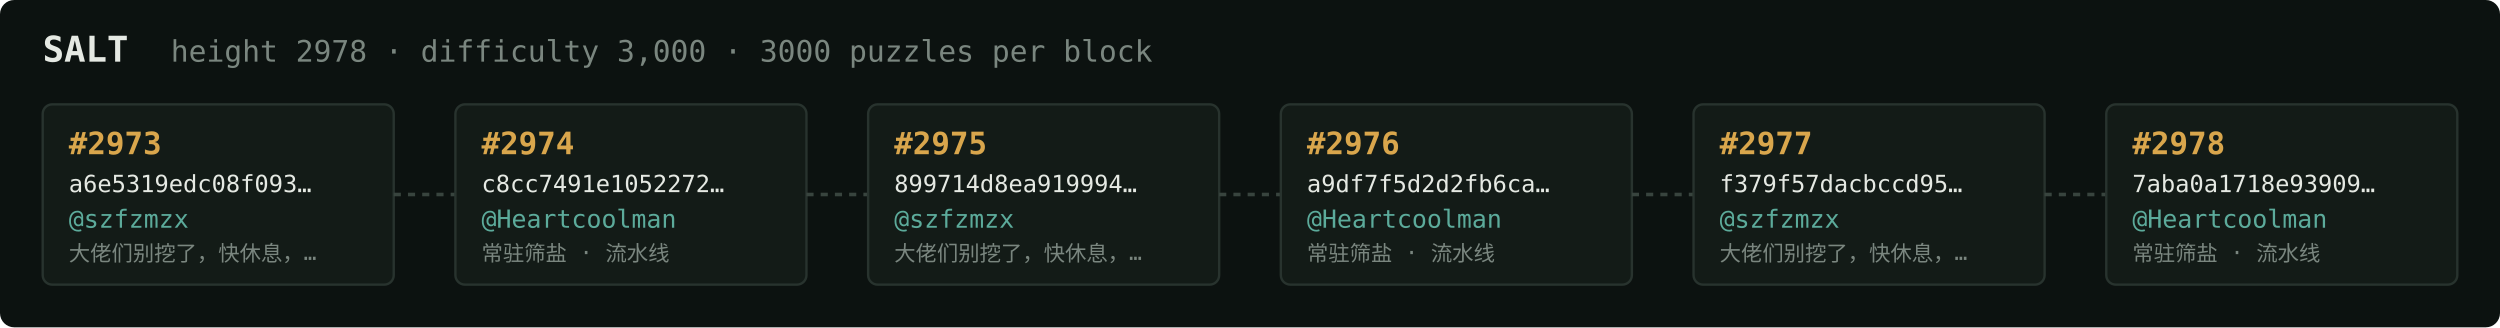
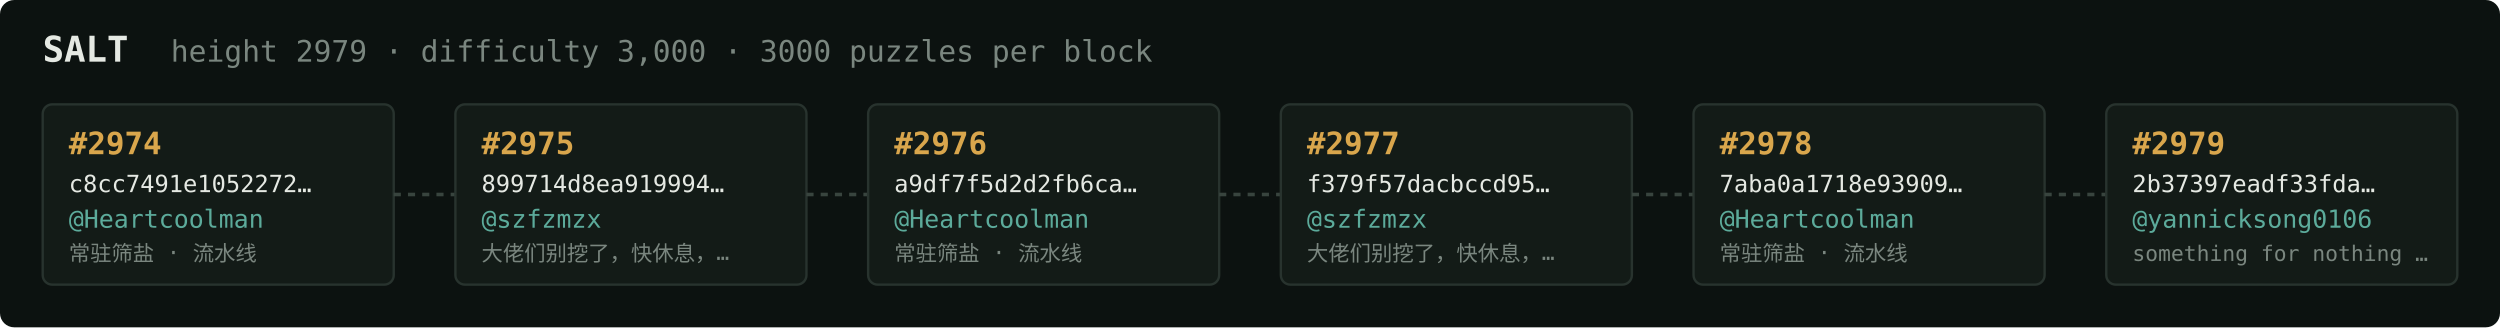
<svg xmlns="http://www.w3.org/2000/svg" width="1054" height="138" viewBox="0 0 1054 138" font-family="ui-monospace,SFMono-Regular,Menlo,monospace">
  <rect fill="#0c1210" width="1054" height="138" rx="6" />
  <text x="18" y="26" fill="#e5e9e3" font-size="15" font-weight="700">SALT</text>
-   <text x="72" y="26" fill="#7a867f" font-size="12.5">height 2978 · difficulty 3,000 · 3000 puzzles per block</text>
+   <text x="72" y="26" fill="#7a867f" font-size="12.5">height 2979 · difficulty 3,000 · 3000 puzzles per block</text>
  <rect x="18" y="44" width="148" height="76" rx="4" fill="#131b17" stroke="#28332e" stroke-width="1" />
-   <text x="29" y="65" fill="#d9a64c" font-size="13" font-weight="700">#2973</text>
-   <text x="29" y="81" fill="#e5e9e3" font-size="10">a6e5319edc08f093…</text>
-   <text x="29" y="96" fill="#5cab9b" font-size="10.5">@szfzmzx</text>
-   <text x="29" y="110" fill="#7a867f" font-size="9">大佬们别挖了，快休息，…</text>
+   <text x="29" y="65" fill="#d9a64c" font-size="13" font-weight="700">#2974</text>
+   <text x="29" y="81" fill="#e5e9e3" font-size="10">c8cc7491e1052272…</text>
+   <text x="29" y="96" fill="#5cab9b" font-size="10.5">@Heartcoolman</text>
+   <text x="29" y="110" fill="#7a867f" font-size="9">常驻筛盐 · 流水线</text>
  <line x1="166" y1="82.0" x2="192" y2="82.0" stroke="#38443e" stroke-width="1.5" stroke-dasharray="3 3" />
  <rect x="192" y="44" width="148" height="76" rx="4" fill="#131b17" stroke="#28332e" stroke-width="1" />
-   <text x="203" y="65" fill="#d9a64c" font-size="13" font-weight="700">#2974</text>
-   <text x="203" y="81" fill="#e5e9e3" font-size="10">c8cc7491e1052272…</text>
-   <text x="203" y="96" fill="#5cab9b" font-size="10.5">@Heartcoolman</text>
-   <text x="203" y="110" fill="#7a867f" font-size="9">常驻筛盐 · 流水线</text>
+   <text x="203" y="65" fill="#d9a64c" font-size="13" font-weight="700">#2975</text>
+   <text x="203" y="81" fill="#e5e9e3" font-size="10">899714d8ea919994…</text>
+   <text x="203" y="96" fill="#5cab9b" font-size="10.5">@szfzmzx</text>
+   <text x="203" y="110" fill="#7a867f" font-size="9">大佬们别挖了，快休息，…</text>
  <line x1="340" y1="82.0" x2="366" y2="82.0" stroke="#38443e" stroke-width="1.5" stroke-dasharray="3 3" />
  <rect x="366" y="44" width="148" height="76" rx="4" fill="#131b17" stroke="#28332e" stroke-width="1" />
-   <text x="377" y="65" fill="#d9a64c" font-size="13" font-weight="700">#2975</text>
-   <text x="377" y="81" fill="#e5e9e3" font-size="10">899714d8ea919994…</text>
-   <text x="377" y="96" fill="#5cab9b" font-size="10.5">@szfzmzx</text>
-   <text x="377" y="110" fill="#7a867f" font-size="9">大佬们别挖了，快休息，…</text>
+   <text x="377" y="65" fill="#d9a64c" font-size="13" font-weight="700">#2976</text>
+   <text x="377" y="81" fill="#e5e9e3" font-size="10">a9df7f5d2d2fb6ca…</text>
+   <text x="377" y="96" fill="#5cab9b" font-size="10.5">@Heartcoolman</text>
+   <text x="377" y="110" fill="#7a867f" font-size="9">常驻筛盐 · 流水线</text>
  <line x1="514" y1="82.0" x2="540" y2="82.0" stroke="#38443e" stroke-width="1.5" stroke-dasharray="3 3" />
  <rect x="540" y="44" width="148" height="76" rx="4" fill="#131b17" stroke="#28332e" stroke-width="1" />
-   <text x="551" y="65" fill="#d9a64c" font-size="13" font-weight="700">#2976</text>
-   <text x="551" y="81" fill="#e5e9e3" font-size="10">a9df7f5d2d2fb6ca…</text>
-   <text x="551" y="96" fill="#5cab9b" font-size="10.5">@Heartcoolman</text>
-   <text x="551" y="110" fill="#7a867f" font-size="9">常驻筛盐 · 流水线</text>
+   <text x="551" y="65" fill="#d9a64c" font-size="13" font-weight="700">#2977</text>
+   <text x="551" y="81" fill="#e5e9e3" font-size="10">f379f57dacbccd95…</text>
+   <text x="551" y="96" fill="#5cab9b" font-size="10.5">@szfzmzx</text>
+   <text x="551" y="110" fill="#7a867f" font-size="9">大佬们别挖了，快休息，…</text>
  <line x1="688" y1="82.0" x2="714" y2="82.0" stroke="#38443e" stroke-width="1.5" stroke-dasharray="3 3" />
  <rect x="714" y="44" width="148" height="76" rx="4" fill="#131b17" stroke="#28332e" stroke-width="1" />
-   <text x="725" y="65" fill="#d9a64c" font-size="13" font-weight="700">#2977</text>
-   <text x="725" y="81" fill="#e5e9e3" font-size="10">f379f57dacbccd95…</text>
-   <text x="725" y="96" fill="#5cab9b" font-size="10.5">@szfzmzx</text>
-   <text x="725" y="110" fill="#7a867f" font-size="9">大佬们别挖了，快休息，…</text>
+   <text x="725" y="65" fill="#d9a64c" font-size="13" font-weight="700">#2978</text>
+   <text x="725" y="81" fill="#e5e9e3" font-size="10">7aba0a1718e93909…</text>
+   <text x="725" y="96" fill="#5cab9b" font-size="10.5">@Heartcoolman</text>
+   <text x="725" y="110" fill="#7a867f" font-size="9">常驻筛盐 · 流水线</text>
  <line x1="862" y1="82.0" x2="888" y2="82.0" stroke="#38443e" stroke-width="1.5" stroke-dasharray="3 3" />
  <rect x="888" y="44" width="148" height="76" rx="4" fill="#131b17" stroke="#28332e" stroke-width="1" />
-   <text x="899" y="65" fill="#d9a64c" font-size="13" font-weight="700">#2978</text>
-   <text x="899" y="81" fill="#e5e9e3" font-size="10">7aba0a1718e93909…</text>
-   <text x="899" y="96" fill="#5cab9b" font-size="10.5">@Heartcoolman</text>
-   <text x="899" y="110" fill="#7a867f" font-size="9">常驻筛盐 · 流水线</text>
+   <text x="899" y="65" fill="#d9a64c" font-size="13" font-weight="700">#2979</text>
+   <text x="899" y="81" fill="#e5e9e3" font-size="10">2b37397eadf33fda…</text>
+   <text x="899" y="96" fill="#5cab9b" font-size="10.5">@yannicksong0106</text>
+   <text x="899" y="110" fill="#7a867f" font-size="9">something for nothing …</text>
</svg>
